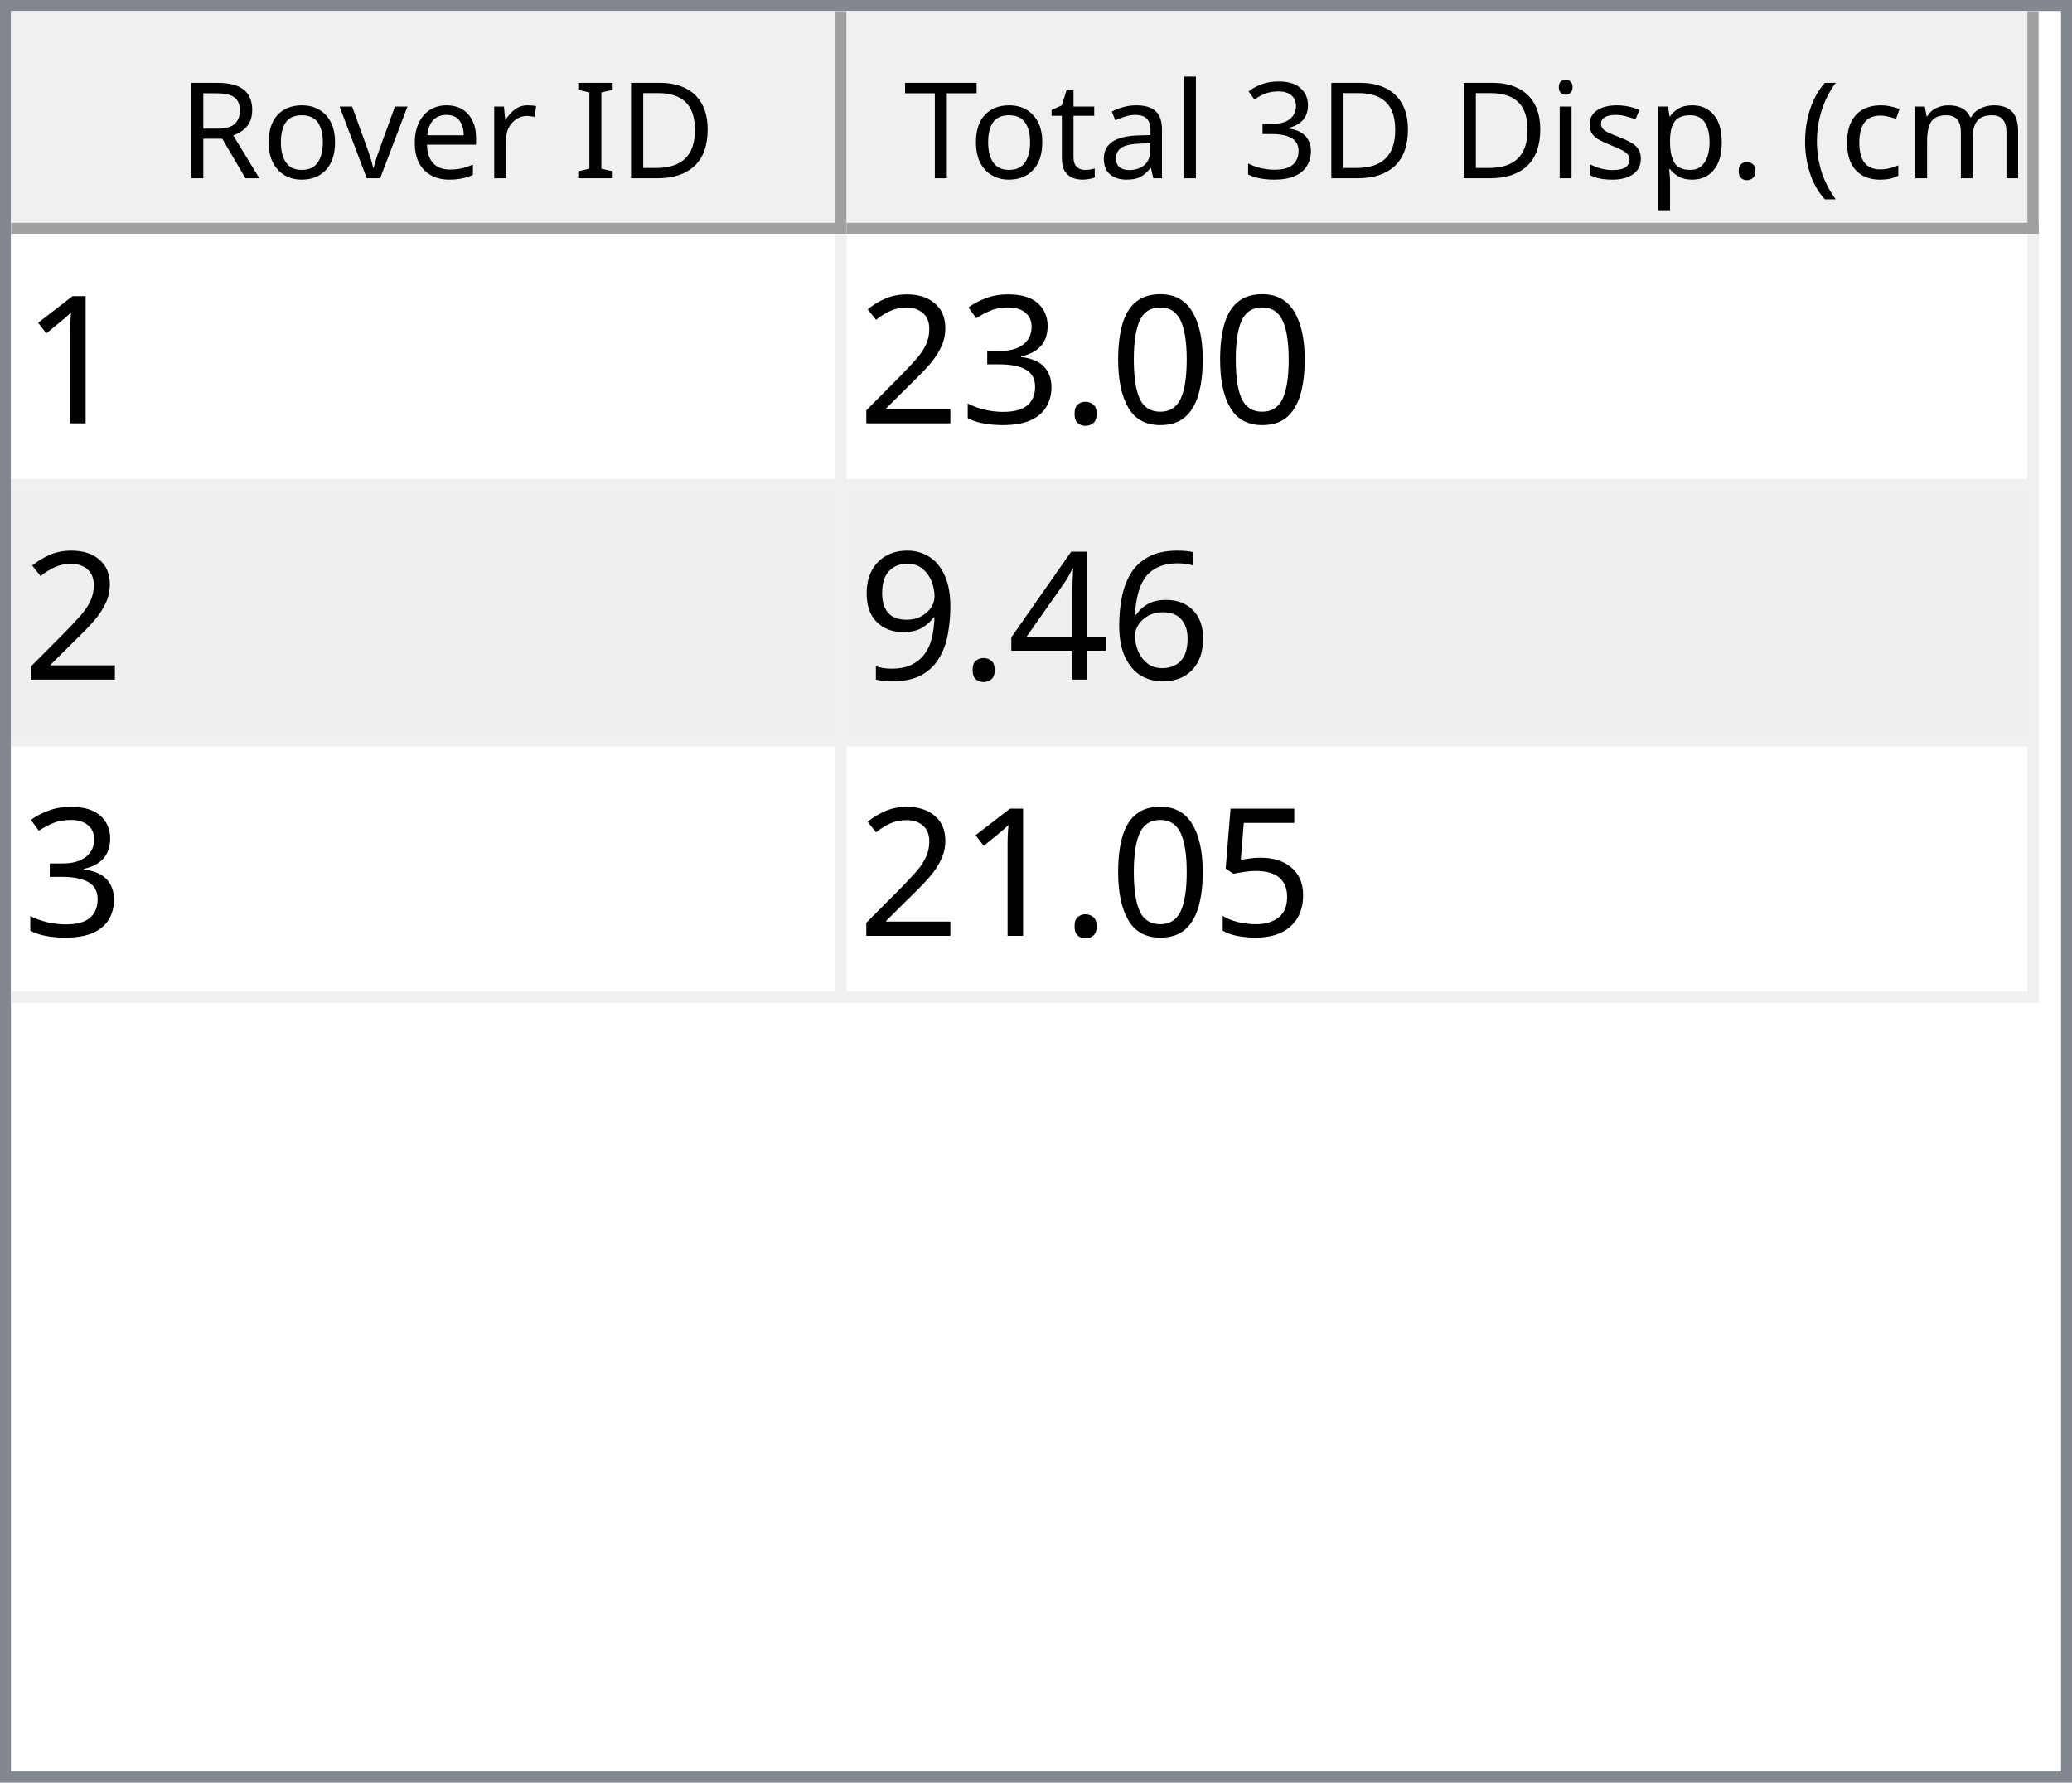
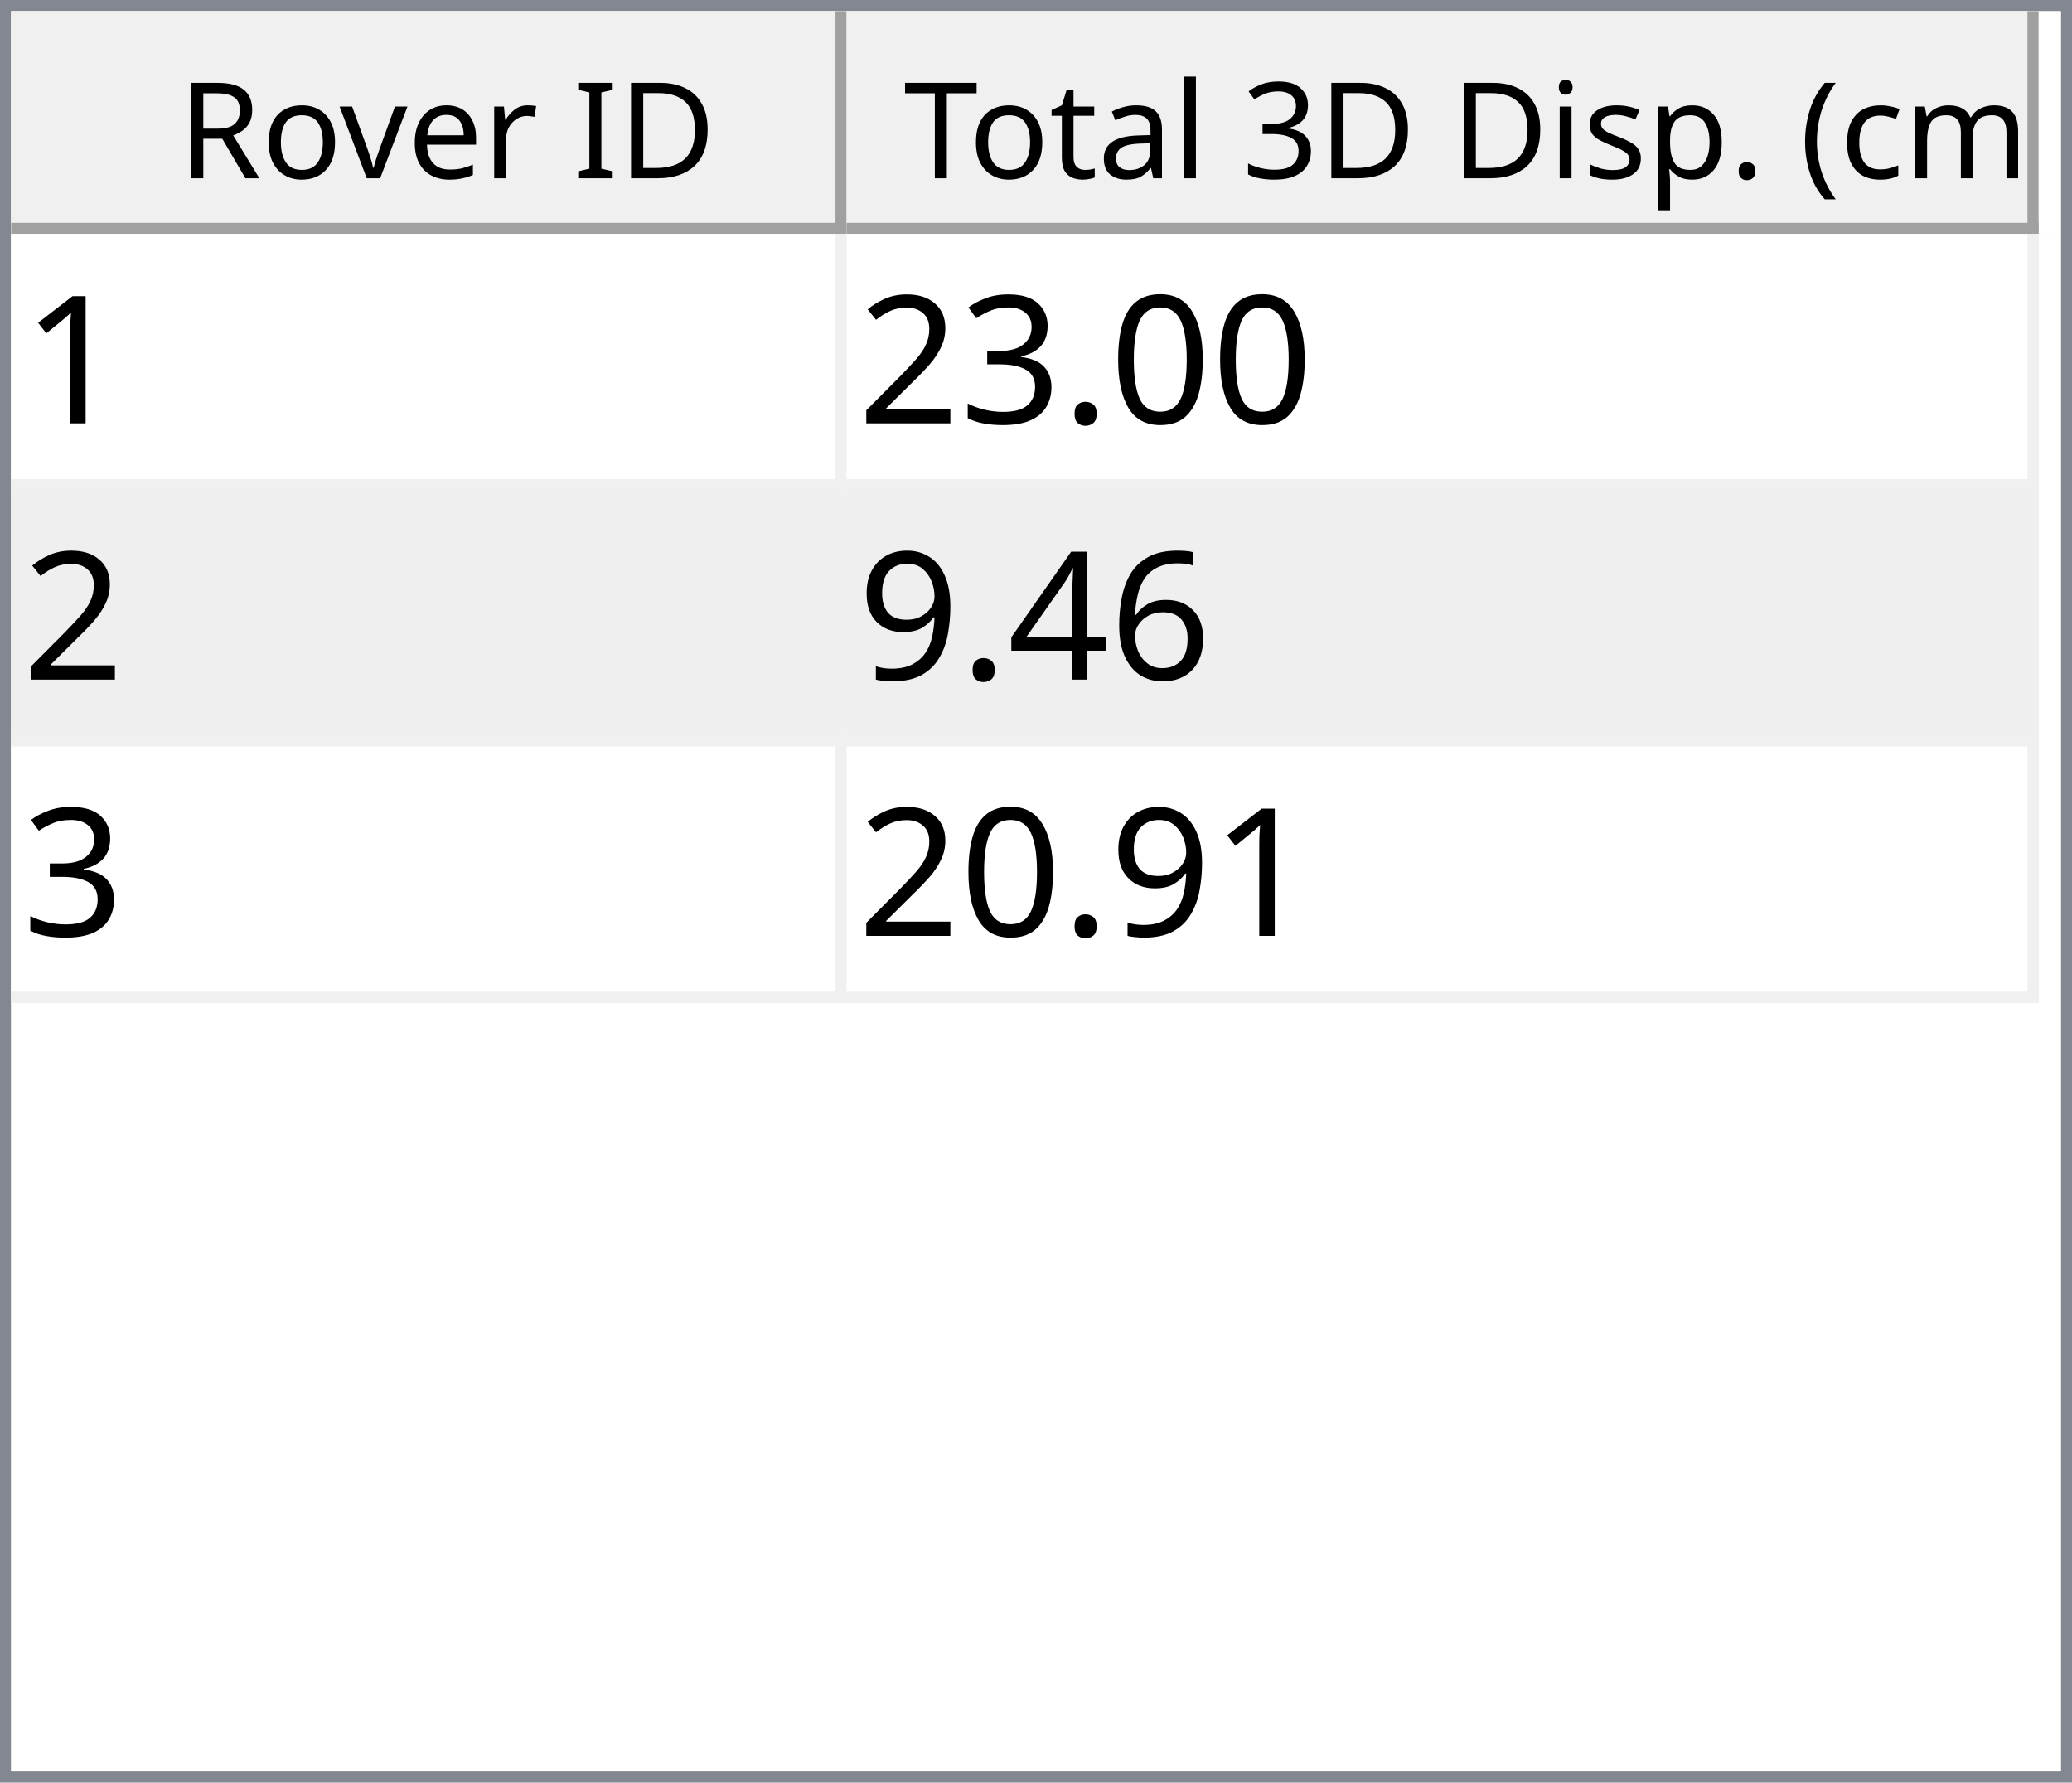
<svg xmlns="http://www.w3.org/2000/svg" style="fill-opacity:1; color-rendering:auto; color-interpolation:auto; text-rendering:auto; stroke:black; stroke-linecap:square; stroke-miterlimit:10; shape-rendering:auto; stroke-opacity:1; fill:black; stroke-dasharray:none; font-weight:normal; stroke-width:1; font-family:'Dialog'; font-style:normal; stroke-linejoin:miter; font-size:12px; stroke-dashoffset:0; image-rendering:auto;" width="186" height="160">
  <defs id="genericDefs" />
  <g>
    <defs id="defs1">
      <clipPath clipPathUnits="userSpaceOnUse" id="clipPath1">
        <path d="M0 0 L186 0 L186 160 L0 160 L0 0 Z" />
      </clipPath>
      <clipPath clipPathUnits="userSpaceOnUse" id="clipPath2">
        <path d="M0 0 L0 160 L186 160 L186 0 Z" />
      </clipPath>
      <clipPath clipPathUnits="userSpaceOnUse" id="clipPath3">
        <path d="M0 0 L0 20 L184 20 L184 0 Z" />
      </clipPath>
      <clipPath clipPathUnits="userSpaceOnUse" id="clipPath4">
        <path d="M0 0 L0 20 L75 20 L75 0 Z" />
      </clipPath>
      <clipPath clipPathUnits="userSpaceOnUse" id="clipPath5">
        <path d="M1 1 L1 19 L74 19 L74 1 Z" />
      </clipPath>
      <clipPath clipPathUnits="userSpaceOnUse" id="clipPath6">
        <path d="M0 0 L0 18 L73 18 L73 0 Z" />
      </clipPath>
      <clipPath clipPathUnits="userSpaceOnUse" id="clipPath7">
        <path d="M-0.5 -0.5 L-0.5 19.5 L74.5 19.5 L74.5 -0.5 Z" />
      </clipPath>
      <clipPath clipPathUnits="userSpaceOnUse" id="clipPath8">
        <path d="M0 0 L0 20 L107 20 L107 0 Z" />
      </clipPath>
      <clipPath clipPathUnits="userSpaceOnUse" id="clipPath9">
        <path d="M1 1 L1 19 L106 19 L106 1 Z" />
      </clipPath>
      <clipPath clipPathUnits="userSpaceOnUse" id="clipPath10">
        <path d="M0 0 L0 18 L105 18 L105 0 Z" />
      </clipPath>
      <clipPath clipPathUnits="userSpaceOnUse" id="clipPath11">
        <path d="M-0.5 -0.5 L-0.5 19.5 L106.5 19.5 L106.5 -0.5 Z" />
      </clipPath>
      <clipPath clipPathUnits="userSpaceOnUse" id="clipPath12">
        <path d="M0 0 L0 138 L184 138 L184 0 Z" />
      </clipPath>
      <clipPath clipPathUnits="userSpaceOnUse" id="clipPath13">
        <path d="M0 0 L0 69 L182 69 L182 0 Z" />
      </clipPath>
      <clipPath clipPathUnits="userSpaceOnUse" id="clipPath14">
        <path d="M-0.5 -0.5 L-0.5 68.5 L181.5 68.5 L181.5 -0.5 Z" />
      </clipPath>
      <clipPath clipPathUnits="userSpaceOnUse" id="clipPath15">
        <path d="M0 0 L0 22 L74 22 L74 0 Z" />
      </clipPath>
      <clipPath clipPathUnits="userSpaceOnUse" id="clipPath16">
        <path d="M0 0 L0 22 L106 22 L106 0 Z" />
      </clipPath>
      <font horiz-adv-x="64.551" id="font1">
        <font-face ascent="107.91" descent="25.098" units-per-em="100" style="font-style:normal; font-family:Segoe UI; font-weight:normal;" />
        <missing-glyph horiz-adv-x="64.551" d="M8.109 0 L8.109 68.266 L56.453 68.266 L56.453 0 L8.109 0 ZM15.328 7.234 L49.219 7.234 L49.219 61.031 L15.328 61.031 L15.328 7.234 Z" />
        <glyph unicode="D" horiz-adv-x="70.117" d="M9.188 0 L9.188 70.016 L28.516 70.016 Q65.531 70.016 65.531 35.891 Q65.531 19.672 55.25 9.836 Q44.969 0 27.734 0 L9.188 0 ZM17.391 62.594 L17.391 7.422 L27.828 7.422 Q41.609 7.422 49.273 14.797 Q56.938 22.172 56.938 35.688 Q56.938 62.594 28.328 62.594 L17.391 62.594 Z" />
        <glyph unicode="I" horiz-adv-x="26.611" d="M17.391 0 L9.188 0 L9.188 70.016 L17.391 70.016 L17.391 0 Z" />
        <glyph unicode=" " horiz-adv-x="27.393" d="" />
        <glyph unicode="r" horiz-adv-x="34.766" d="M34.188 41.891 Q32.078 43.5 28.125 43.5 Q23 43.5 19.555 38.672 Q16.109 33.844 16.109 25.484 L16.109 0 L8.109 0 L8.109 50 L16.109 50 L16.109 39.703 L16.312 39.703 Q18.016 44.969 21.531 47.922 Q25.047 50.875 29.391 50.875 Q32.516 50.875 34.188 50.203 L34.188 41.891 Z" />
        <glyph unicode="e" horiz-adv-x="52.295" d="M48.297 23 L12.984 23 Q13.188 14.656 17.484 10.109 Q21.781 5.562 29.297 5.562 Q37.75 5.562 44.828 11.141 L44.828 3.609 Q38.234 -1.172 27.391 -1.172 Q16.797 -1.172 10.742 5.641 Q4.688 12.453 4.688 24.812 Q4.688 36.469 11.305 43.82 Q17.922 51.172 27.734 51.172 Q37.547 51.172 42.922 44.828 Q48.297 38.484 48.297 27.203 L48.297 23 ZM40.094 29.781 Q40.047 36.719 36.75 40.578 Q33.453 44.438 27.594 44.438 Q21.922 44.438 17.969 40.383 Q14.016 36.328 13.094 29.781 L40.094 29.781 Z" />
        <glyph unicode="v" horiz-adv-x="47.9" d="M47.406 50 L27.484 0 L19.625 0 L0.688 50 L9.469 50 L22.172 13.672 Q23.578 9.672 23.922 6.688 L24.125 6.688 Q24.609 10.453 25.688 13.484 L38.969 50 L47.406 50 Z" />
        <glyph unicode="o" horiz-adv-x="58.594" d="M29 -1.172 Q17.922 -1.172 11.305 5.836 Q4.688 12.844 4.688 24.422 Q4.688 37.016 11.57 44.094 Q18.453 51.172 30.172 51.172 Q41.359 51.172 47.633 44.289 Q53.906 37.406 53.906 25.203 Q53.906 13.234 47.141 6.031 Q40.375 -1.172 29 -1.172 ZM29.594 44.438 Q21.875 44.438 17.383 39.188 Q12.891 33.938 12.891 24.703 Q12.891 15.828 17.43 10.695 Q21.969 5.562 29.594 5.562 Q37.359 5.562 41.531 10.594 Q45.703 15.625 45.703 24.906 Q45.703 34.281 41.531 39.359 Q37.359 44.438 29.594 44.438 Z" />
        <glyph unicode="R" horiz-adv-x="59.814" d="M59.375 0 L49.609 0 L37.891 19.625 Q36.281 22.359 34.766 24.289 Q33.25 26.219 31.664 27.438 Q30.078 28.656 28.25 29.219 Q26.422 29.781 24.125 29.781 L17.391 29.781 L17.391 0 L9.188 0 L9.188 70.016 L30.078 70.016 Q34.672 70.016 38.555 68.867 Q42.438 67.719 45.289 65.375 Q48.141 63.031 49.758 59.547 Q51.375 56.062 51.375 51.375 Q51.375 47.703 50.273 44.656 Q49.172 41.609 47.148 39.211 Q45.125 36.812 42.266 35.133 Q39.406 33.453 35.844 32.516 L35.844 32.328 Q37.594 31.547 38.891 30.547 Q40.188 29.547 41.359 28.18 Q42.531 26.812 43.68 25.078 Q44.828 23.344 46.234 21.047 L59.375 0 ZM17.391 62.594 L17.391 37.203 L28.516 37.203 Q31.594 37.203 34.203 38.133 Q36.812 39.062 38.719 40.797 Q40.625 42.531 41.703 45.047 Q42.781 47.562 42.781 50.688 Q42.781 56.297 39.141 59.445 Q35.5 62.594 28.609 62.594 L17.391 62.594 Z" />
        <glyph unicode=")" horiz-adv-x="30.176" d="M8.297 -15.922 L1.172 -15.922 Q16.406 2.344 16.406 26.812 Q16.406 51.469 1.078 70.016 L8.297 70.016 Q23.531 52.156 23.531 26.703 Q23.531 1.375 8.297 -15.922 Z" />
        <glyph unicode="m" horiz-adv-x="86.133" d="M79.109 0 L71.094 0 L71.094 28.719 Q71.094 37.016 68.531 40.727 Q65.969 44.438 59.906 44.438 Q54.781 44.438 51.195 39.75 Q47.609 35.062 47.609 28.516 L47.609 0 L39.594 0 L39.594 29.688 Q39.594 44.438 28.219 44.438 Q22.953 44.438 19.531 40.016 Q16.109 35.594 16.109 28.516 L16.109 0 L8.109 0 L8.109 50 L16.109 50 L16.109 42.094 L16.312 42.094 Q21.625 51.172 31.844 51.172 Q36.969 51.172 40.773 48.312 Q44.578 45.453 46 40.828 Q51.562 51.172 62.594 51.172 Q79.109 51.172 79.109 30.812 L79.109 0 Z" />
        <glyph unicode="c" horiz-adv-x="46.191" d="M42.188 2.297 Q36.422 -1.172 28.516 -1.172 Q17.828 -1.172 11.258 5.789 Q4.688 12.75 4.688 23.828 Q4.688 36.188 11.766 43.68 Q18.844 51.172 30.672 51.172 Q37.25 51.172 42.281 48.734 L42.281 40.531 Q36.719 44.438 30.375 44.438 Q22.703 44.438 17.797 38.945 Q12.891 33.453 12.891 24.516 Q12.891 15.719 17.508 10.641 Q22.125 5.562 29.891 5.562 Q36.422 5.562 42.188 9.906 L42.188 2.297 Z" />
        <glyph unicode="(" horiz-adv-x="30.176" d="M29.109 -15.922 L21.969 -15.922 Q6.844 1.375 6.844 26.703 Q6.844 52.156 21.969 70.016 L29.203 70.016 Q13.875 51.469 13.875 26.812 Q13.875 2.344 29.109 -15.922 Z" />
        <glyph unicode="." horiz-adv-x="21.68" d="M10.891 -1.078 Q8.641 -1.078 7.055 0.539 Q5.469 2.156 5.469 4.391 Q5.469 6.641 7.055 8.273 Q8.641 9.906 10.891 9.906 Q13.188 9.906 14.797 8.273 Q16.406 6.641 16.406 4.391 Q16.406 2.156 14.797 0.539 Q13.188 -1.078 10.891 -1.078 Z" />
        <glyph unicode="p" horiz-adv-x="58.789" d="M16.312 7.234 L16.109 7.234 L16.109 -23 L8.109 -23 L8.109 50 L16.109 50 L16.109 41.219 L16.312 41.219 Q22.219 51.172 33.594 51.172 Q43.266 51.172 48.688 44.461 Q54.109 37.75 54.109 26.469 Q54.109 13.922 48 6.375 Q41.891 -1.172 31.297 -1.172 Q21.578 -1.172 16.312 7.234 ZM16.109 27.391 L16.109 20.406 Q16.109 14.203 20.141 9.883 Q24.172 5.562 30.375 5.562 Q37.641 5.562 41.773 11.133 Q45.906 16.703 45.906 26.609 Q45.906 34.969 42.047 39.703 Q38.188 44.438 31.594 44.438 Q24.609 44.438 20.359 39.578 Q16.109 34.719 16.109 27.391 Z" />
        <glyph unicode="s" horiz-adv-x="42.432" d="M5.078 1.812 L5.078 10.406 Q11.625 5.562 19.484 5.562 Q30.031 5.562 30.031 12.594 Q30.031 14.594 29.125 15.992 Q28.219 17.391 26.68 18.461 Q25.141 19.531 23.07 20.383 Q21 21.234 18.609 22.172 Q15.281 23.484 12.766 24.828 Q10.25 26.172 8.57 27.859 Q6.891 29.547 6.031 31.695 Q5.172 33.844 5.172 36.719 Q5.172 40.234 6.789 42.945 Q8.406 45.656 11.086 47.484 Q13.766 49.312 17.211 50.242 Q20.656 51.172 24.312 51.172 Q30.812 51.172 35.938 48.922 L35.938 40.828 Q30.422 44.438 23.25 44.438 Q21 44.438 19.195 43.922 Q17.391 43.406 16.094 42.477 Q14.797 41.547 14.086 40.258 Q13.375 38.969 13.375 37.406 Q13.375 35.453 14.086 34.133 Q14.797 32.812 16.164 31.789 Q17.531 30.766 19.484 29.938 Q21.438 29.109 23.922 28.125 Q27.25 26.859 29.883 25.516 Q32.516 24.172 34.375 22.484 Q36.234 20.797 37.234 18.602 Q38.234 16.406 38.234 13.375 Q38.234 9.672 36.602 6.938 Q34.969 4.203 32.234 2.398 Q29.5 0.594 25.93 -0.289 Q22.359 -1.172 18.453 -1.172 Q10.75 -1.172 5.078 1.812 Z" />
        <glyph unicode="i" horiz-adv-x="24.219" d="M12.203 62.703 Q10.062 62.703 8.547 64.164 Q7.031 65.625 7.031 67.875 Q7.031 70.125 8.547 71.609 Q10.062 73.094 12.203 73.094 Q14.406 73.094 15.945 71.609 Q17.484 70.125 17.484 67.875 Q17.484 65.719 15.945 64.211 Q14.406 62.703 12.203 62.703 ZM16.109 0 L8.109 0 L8.109 50 L16.109 50 L16.109 0 Z" />
        <glyph unicode="3" horiz-adv-x="53.906" d="M46.531 19.828 Q46.531 15.094 44.75 11.211 Q42.969 7.328 39.719 4.57 Q36.469 1.812 31.93 0.297 Q27.391 -1.219 21.922 -1.219 Q11.922 -1.219 6 2.594 L6 11.188 Q13.094 5.609 22.219 5.609 Q25.875 5.609 28.828 6.539 Q31.781 7.469 33.906 9.227 Q36.031 10.984 37.18 13.477 Q38.328 15.969 38.328 19.094 Q38.328 32.812 18.797 32.812 L12.984 32.812 L12.984 39.594 L18.5 39.594 Q35.797 39.594 35.797 52.484 Q35.797 64.406 22.609 64.406 Q15.188 64.406 8.688 59.422 L8.688 67.188 Q15.375 71.188 24.609 71.188 Q29 71.188 32.57 69.969 Q36.141 68.75 38.68 66.555 Q41.219 64.359 42.609 61.281 Q44 58.203 44 54.5 Q44 40.672 30.031 36.719 L30.031 36.531 Q33.594 36.141 36.625 34.797 Q39.656 33.453 41.852 31.305 Q44.047 29.156 45.289 26.25 Q46.531 23.344 46.531 19.828 Z" />
        <glyph unicode="l" horiz-adv-x="24.219" d="M16.109 0 L8.109 0 L8.109 74.031 L16.109 74.031 L16.109 0 Z" />
        <glyph unicode="a" horiz-adv-x="50.879" d="M43.891 0 L35.891 0 L35.891 7.812 L35.688 7.812 Q30.469 -1.172 20.312 -1.172 Q12.844 -1.172 8.617 2.781 Q4.391 6.734 4.391 13.281 Q4.391 27.297 20.906 29.594 L35.891 31.688 Q35.891 44.438 25.594 44.438 Q16.547 44.438 9.281 38.281 L9.281 46.484 Q16.656 51.172 26.266 51.172 Q43.891 51.172 43.891 32.516 L43.891 0 ZM35.891 25.297 L23.828 23.641 Q18.266 22.859 15.43 20.875 Q12.594 18.891 12.594 13.875 Q12.594 10.203 15.211 7.883 Q17.828 5.562 22.172 5.562 Q28.125 5.562 32.008 9.742 Q35.891 13.922 35.891 20.312 L35.891 25.297 Z" />
        <glyph unicode="t" horiz-adv-x="33.887" d="M31.297 0.484 Q28.469 -1.078 23.828 -1.078 Q10.688 -1.078 10.688 13.578 L10.688 43.172 L2.094 43.172 L2.094 50 L10.688 50 L10.688 62.203 L18.703 64.797 L18.703 50 L31.297 50 L31.297 43.172 L18.703 43.172 L18.703 14.984 Q18.703 9.969 20.414 7.82 Q22.125 5.672 26.078 5.672 Q29.109 5.672 31.297 7.328 L31.297 0.484 Z" />
        <glyph unicode="T" horiz-adv-x="52.393" d="M50.594 62.594 L30.375 62.594 L30.375 0 L22.172 0 L22.172 62.594 L2 62.594 L2 70.016 L50.594 70.016 L50.594 62.594 Z" />
      </font>
      <font horiz-adv-x="75.0" id="font2">
        <font-face ascent="100.537" descent="21.973" units-per-em="100" style="font-style:normal; font-family:sans-serif; font-weight:normal;" />
        <missing-glyph horiz-adv-x="75.0" d="M12.5 0 L12.5 62.5 L62.5 62.5 L62.5 0 L12.5 0 ZM14.062 1.562 L60.938 1.562 L60.938 60.938 L14.062 60.938 L14.062 1.562 Z" />
        <glyph unicode="1" horiz-adv-x="55.615" d="M37.25 0 L28.469 0 L28.469 56 Q25.297 52.984 20.141 49.953 Q14.984 46.922 10.891 45.406 L10.891 53.906 Q18.266 57.375 23.781 62.305 Q29.297 67.234 31.594 71.875 L37.25 71.875 L37.25 0 Z" />
        <glyph unicode="0" horiz-adv-x="55.615" d="M4.156 35.297 Q4.156 48 6.766 55.742 Q9.375 63.484 14.523 67.68 Q19.672 71.875 27.484 71.875 Q33.25 71.875 37.594 69.555 Q41.938 67.234 44.773 62.867 Q47.609 58.5 49.219 52.227 Q50.828 45.953 50.828 35.297 Q50.828 22.703 48.242 14.969 Q45.656 7.234 40.508 3.008 Q35.359 -1.219 27.484 -1.219 Q17.141 -1.219 11.234 6.203 Q4.156 15.141 4.156 35.297 ZM13.188 35.297 Q13.188 17.672 17.312 11.836 Q21.438 6 27.484 6 Q33.547 6 37.672 11.859 Q41.797 17.719 41.797 35.297 Q41.797 52.984 37.672 58.789 Q33.547 64.594 27.391 64.594 Q21.344 64.594 17.719 59.469 Q13.188 52.938 13.188 35.297 Z" />
        <glyph unicode="." horiz-adv-x="27.783" d="M9.078 0 L9.078 10.016 L19.094 10.016 L19.094 0 L9.078 0 Z" />
        <glyph unicode="3" horiz-adv-x="55.615" d="M4.203 18.891 L12.984 20.062 Q14.5 12.594 18.141 9.297 Q21.781 6 27 6 Q33.203 6 37.477 10.297 Q41.75 14.594 41.75 20.953 Q41.75 27 37.797 30.93 Q33.844 34.859 27.734 34.859 Q25.25 34.859 21.531 33.891 L22.516 41.609 Q23.391 41.5 23.922 41.5 Q29.547 41.5 34.039 44.43 Q38.531 47.359 38.531 53.469 Q38.531 58.297 35.258 61.477 Q31.984 64.656 26.812 64.656 Q21.688 64.656 18.266 61.43 Q14.844 58.203 13.875 51.766 L5.078 53.328 Q6.688 62.156 12.398 67.016 Q18.109 71.875 26.609 71.875 Q32.469 71.875 37.398 69.359 Q42.328 66.844 44.945 62.5 Q47.562 58.156 47.562 53.266 Q47.562 48.641 45.07 44.828 Q42.578 41.016 37.703 38.766 Q44.047 37.312 47.562 32.695 Q51.078 28.078 51.078 21.141 Q51.078 11.766 44.242 5.25 Q37.406 -1.266 26.953 -1.266 Q17.531 -1.266 11.305 4.352 Q5.078 9.969 4.203 18.891 Z" />
        <glyph unicode="2" horiz-adv-x="55.615" d="M50.344 8.453 L50.344 0 L3.031 0 Q2.938 3.172 4.047 6.109 Q5.859 10.938 9.836 15.625 Q13.812 20.312 21.344 26.469 Q33.016 36.031 37.117 41.625 Q41.219 47.219 41.219 52.203 Q41.219 57.422 37.477 61.008 Q33.734 64.594 27.734 64.594 Q21.391 64.594 17.578 60.789 Q13.766 56.984 13.719 50.25 L4.688 51.172 Q5.609 61.281 11.664 66.578 Q17.719 71.875 27.938 71.875 Q38.234 71.875 44.242 66.164 Q50.25 60.453 50.25 52 Q50.25 47.703 48.492 43.555 Q46.734 39.406 42.656 34.812 Q38.578 30.219 29.109 22.219 Q21.188 15.578 18.945 13.211 Q16.703 10.844 15.234 8.453 L50.344 8.453 Z" />
        <glyph unicode="6" horiz-adv-x="55.615" d="M49.75 54.047 L41.016 53.375 Q39.844 58.547 37.703 60.891 Q34.125 64.656 28.906 64.656 Q24.703 64.656 21.531 62.312 Q17.391 59.281 14.992 53.469 Q12.594 47.656 12.5 36.922 Q15.672 41.75 20.266 44.094 Q24.859 46.438 29.891 46.438 Q38.672 46.438 44.852 39.969 Q51.031 33.5 51.031 23.25 Q51.031 16.5 48.125 10.719 Q45.219 4.938 40.141 1.859 Q35.062 -1.219 28.609 -1.219 Q17.625 -1.219 10.695 6.859 Q3.766 14.938 3.766 33.5 Q3.766 54.25 11.422 63.672 Q18.109 71.875 29.438 71.875 Q37.891 71.875 43.289 67.141 Q48.688 62.406 49.75 54.047 ZM13.875 23.188 Q13.875 18.656 15.797 14.508 Q17.719 10.359 21.188 8.18 Q24.656 6 28.469 6 Q34.031 6 38.039 10.492 Q42.047 14.984 42.047 22.703 Q42.047 30.125 38.086 34.398 Q34.125 38.672 28.125 38.672 Q22.172 38.672 18.023 34.398 Q13.875 30.125 13.875 23.188 Z" />
        <glyph unicode="4" horiz-adv-x="55.615" d="M32.328 0 L32.328 17.141 L1.266 17.141 L1.266 25.203 L33.938 71.578 L41.109 71.578 L41.109 25.203 L50.781 25.203 L50.781 17.141 L41.109 17.141 L41.109 0 L32.328 0 ZM32.328 25.203 L32.328 57.469 L9.906 25.203 L32.328 25.203 Z" />
        <glyph unicode="9" horiz-adv-x="55.615" d="M5.469 16.547 L13.922 17.328 Q14.984 11.375 18.016 8.688 Q21.047 6 25.781 6 Q29.828 6 32.883 7.859 Q35.938 9.719 37.891 12.82 Q39.844 15.922 41.164 21.195 Q42.484 26.469 42.484 31.938 Q42.484 32.516 42.438 33.688 Q39.797 29.5 35.234 26.883 Q30.672 24.266 25.344 24.266 Q16.453 24.266 10.305 30.711 Q4.156 37.156 4.156 47.703 Q4.156 58.594 10.578 65.234 Q17 71.875 26.656 71.875 Q33.641 71.875 39.43 68.117 Q45.219 64.359 48.219 57.398 Q51.219 50.438 51.219 37.25 Q51.219 23.531 48.242 15.406 Q45.266 7.281 39.383 3.031 Q33.5 -1.219 25.594 -1.219 Q17.188 -1.219 11.867 3.445 Q6.547 8.109 5.469 16.547 ZM41.453 48.141 Q41.453 55.719 37.43 60.156 Q33.406 64.594 27.734 64.594 Q21.875 64.594 17.531 59.812 Q13.188 55.031 13.188 47.406 Q13.188 40.578 17.312 36.305 Q21.438 32.031 27.484 32.031 Q33.594 32.031 37.523 36.305 Q41.453 40.578 41.453 48.141 Z" />
-         <glyph unicode="5" horiz-adv-x="55.615" d="M4.156 18.75 L13.375 19.531 Q14.406 12.797 18.141 9.398 Q21.875 6 27.156 6 Q33.5 6 37.891 10.789 Q42.281 15.578 42.281 23.484 Q42.281 31 38.062 35.352 Q33.844 39.703 27 39.703 Q22.75 39.703 19.336 37.773 Q15.922 35.844 13.969 32.766 L5.719 33.844 L12.641 70.609 L48.25 70.609 L48.25 62.203 L19.672 62.203 L15.828 42.969 Q22.266 47.469 29.344 47.469 Q38.719 47.469 45.164 40.969 Q51.609 34.469 51.609 24.266 Q51.609 14.547 45.953 7.469 Q39.062 -1.219 27.156 -1.219 Q17.391 -1.219 11.211 4.25 Q5.031 9.719 4.156 18.75 Z" />
      </font>
    </defs>
    <g style="fill:white; stroke:white;">
      <rect x="0" y="0" width="186" style="clip-path:url(#clipPath1); stroke:none;" height="160" />
    </g>
    <g style="fill:white; text-rendering:optimizeSpeed; color-rendering:optimizeSpeed; image-rendering:optimizeSpeed; shape-rendering:crispEdges; stroke:white; color-interpolation:sRGB;">
      <rect x="0" width="186" height="160" y="0" style="stroke:none;" />
      <path style="stroke:none;" d="M0 160 L186 160 L186 0 L0 0 Z" />
    </g>
    <g style="fill:rgb(240,240,240); font-family:'Segoe UI'; stroke:rgb(240,240,240);">
      <rect x="0" y="0" width="186" style="clip-path:url(#clipPath2); stroke:none;" height="160" />
    </g>
    <g style="fill:rgb(130,135,144); font-family:'Segoe UI'; stroke:rgb(130,135,144);">
      <path d="M0 0 L186 0 L186 160 L0 160 L0 0 ZM1 1 L185 1 L185 159 L1 159 L1 1 Z" style="fill-rule:evenodd; clip-path:url(#clipPath2); stroke:none;" />
    </g>
    <g style="fill:white; font-family:'Segoe UI'; stroke:white;" transform="translate(1,1)">
      <rect x="0" y="0" width="184" style="clip-path:url(#clipPath3); stroke:none;" height="20" />
    </g>
    <g style="fill:rgb(240,240,240); font-family:'Segoe UI'; stroke:rgb(240,240,240);" transform="translate(1,1)">
      <rect x="0" y="0" width="75" style="clip-path:url(#clipPath4); stroke:none;" height="20" />
    </g>
    <g style="font-family:'Segoe UI';" transform="translate(2,2)">
      <text x="14" xml:space="preserve" y="14" style="clip-path:url(#clipPath6); stroke:none;">Rover ID</text>
    </g>
    <g style="fill:rgb(160,160,160); font-family:'Segoe UI'; stroke:rgb(160,160,160); stroke-linejoin:bevel;" transform="translate(1.5,1.5)">
      <line x1="74" x2="74" y1="0" style="fill:none; clip-path:url(#clipPath7);" y2="19" />
    </g>
    <g style="fill:rgb(160,160,160); font-family:'Segoe UI'; stroke:rgb(160,160,160); stroke-linejoin:bevel;" transform="matrix(1,0,0,1,1,1) translate(0.5,0.5)">
      <line x1="0" x2="74" y1="19" style="fill:none; clip-path:url(#clipPath7);" y2="19" />
    </g>
    <g style="fill:rgb(240,240,240); font-family:'Segoe UI'; stroke:rgb(240,240,240);" transform="translate(76,1)">
      <rect x="0" y="0" width="107" style="clip-path:url(#clipPath8); stroke:none;" height="20" />
    </g>
    <g style="font-family:'Segoe UI';" transform="translate(77,2)">
      <text x="1" xml:space="preserve" y="14" style="clip-path:url(#clipPath10); stroke:none;"> Total 3D Disp. (cm)</text>
    </g>
    <g style="fill:rgb(160,160,160); font-family:'Segoe UI'; stroke:rgb(160,160,160); stroke-linejoin:bevel;" transform="translate(76.5,1.5)">
      <line x1="106" x2="106" y1="0" style="fill:none; clip-path:url(#clipPath11);" y2="19" />
    </g>
    <g style="fill:rgb(160,160,160); font-family:'Segoe UI'; stroke:rgb(160,160,160); stroke-linejoin:bevel;" transform="matrix(1,0,0,1,76,1) translate(0.5,0.5)">
      <line x1="0" x2="106" y1="19" style="fill:none; clip-path:url(#clipPath11);" y2="19" />
    </g>
    <g style="fill:white; font-family:'Segoe UI'; stroke:white;" transform="translate(1,21)">
      <rect x="0" y="0" width="184" style="clip-path:url(#clipPath12); stroke:none;" height="138" />
    </g>
    <g style="fill:rgb(240,240,240); font-size:16px; font-family:sans-serif; stroke:rgb(240,240,240);" transform="translate(1,21)">
      <rect x="0" y="0" width="182" style="clip-path:url(#clipPath13); stroke:none;" height="69" />
      <line transform="translate(0.5,0.5)" x1="0" x2="181" y1="22" style="clip-path:url(#clipPath14); fill:none; stroke-linejoin:bevel;" y2="22" />
    </g>
    <g transform="matrix(1,0,0,1,1,21) translate(0.5,0.5)" style="fill:rgb(240,240,240); font-size:16px; font-family:sans-serif; stroke:rgb(240,240,240); stroke-linejoin:bevel;">
      <line x1="0" x2="181" y1="45" style="fill:none; clip-path:url(#clipPath14);" y2="45" />
    </g>
    <g transform="matrix(1,0,0,1,1,21) translate(0.5,0.5)" style="fill:rgb(240,240,240); font-size:16px; font-family:sans-serif; stroke:rgb(240,240,240); stroke-linejoin:bevel;">
      <line x1="0" x2="181" y1="68" style="fill:none; clip-path:url(#clipPath14);" y2="68" />
    </g>
    <g transform="matrix(1,0,0,1,1,21) translate(0.5,0.5)" style="fill:rgb(240,240,240); font-size:16px; font-family:sans-serif; stroke:rgb(240,240,240); stroke-linejoin:bevel;">
      <line x1="74" x2="74" y1="0" style="fill:none; clip-path:url(#clipPath14);" y2="68" />
    </g>
    <g transform="matrix(1,0,0,1,1,21) translate(0.5,0.5)" style="fill:rgb(240,240,240); font-size:16px; font-family:sans-serif; stroke:rgb(240,240,240); stroke-linejoin:bevel;">
      <line x1="181" x2="181" y1="0" style="fill:none; clip-path:url(#clipPath14);" y2="68" />
    </g>
    <g style="fill:white; font-size:16px; font-family:sans-serif; stroke:white;" transform="matrix(1,0,0,1,1,21)">
      <rect x="0" y="0" width="74" style="clip-path:url(#clipPath15); stroke:none;" height="22" />
      <text x="1" y="17" style="fill:black; clip-path:url(#clipPath15); stroke:none;" xml:space="preserve">1</text>
    </g>
    <g style="fill:white; font-size:16px; font-family:sans-serif; stroke:white;" transform="matrix(1,0,0,1,1,21) translate(75,0)">
      <rect x="0" y="0" width="106" style="clip-path:url(#clipPath16); stroke:none;" height="22" />
      <text x="1" y="17" style="fill:black; clip-path:url(#clipPath16); stroke:none;" xml:space="preserve">23.00</text>
    </g>
    <g style="fill:rgb(239,239,239); font-size:16px; font-family:sans-serif; stroke:rgb(239,239,239);" transform="matrix(1,0,0,1,1,21) translate(0,23)">
      <rect x="0" y="0" width="74" style="clip-path:url(#clipPath15); stroke:none;" height="22" />
      <text x="1" y="17" style="fill:black; clip-path:url(#clipPath15); stroke:none;" xml:space="preserve">2</text>
    </g>
    <g style="fill:rgb(239,239,239); font-size:16px; font-family:sans-serif; stroke:rgb(239,239,239);" transform="matrix(1,0,0,1,1,21) translate(75,23)">
      <rect x="0" y="0" width="106" style="clip-path:url(#clipPath16); stroke:none;" height="22" />
      <text x="1" y="17" style="fill:black; clip-path:url(#clipPath16); stroke:none;" xml:space="preserve">9.46</text>
    </g>
    <g style="fill:white; font-size:16px; font-family:sans-serif; stroke:white;" transform="matrix(1,0,0,1,1,21) translate(0,46)">
      <rect x="0" y="0" width="74" style="clip-path:url(#clipPath15); stroke:none;" height="22" />
      <text x="1" y="17" style="fill:black; clip-path:url(#clipPath15); stroke:none;" xml:space="preserve">3</text>
    </g>
    <g style="fill:white; font-size:16px; font-family:sans-serif; stroke:white;" transform="matrix(1,0,0,1,1,21) translate(75,46)">
      <rect x="0" y="0" width="106" style="clip-path:url(#clipPath16); stroke:none;" height="22" />
-       <text x="1" y="17" style="fill:black; clip-path:url(#clipPath16); stroke:none;" xml:space="preserve">21.05</text>
+       <text x="1" y="17" style="fill:black; clip-path:url(#clipPath16); stroke:none;" xml:space="preserve">20.91</text>
    </g>
  </g>
</svg>
